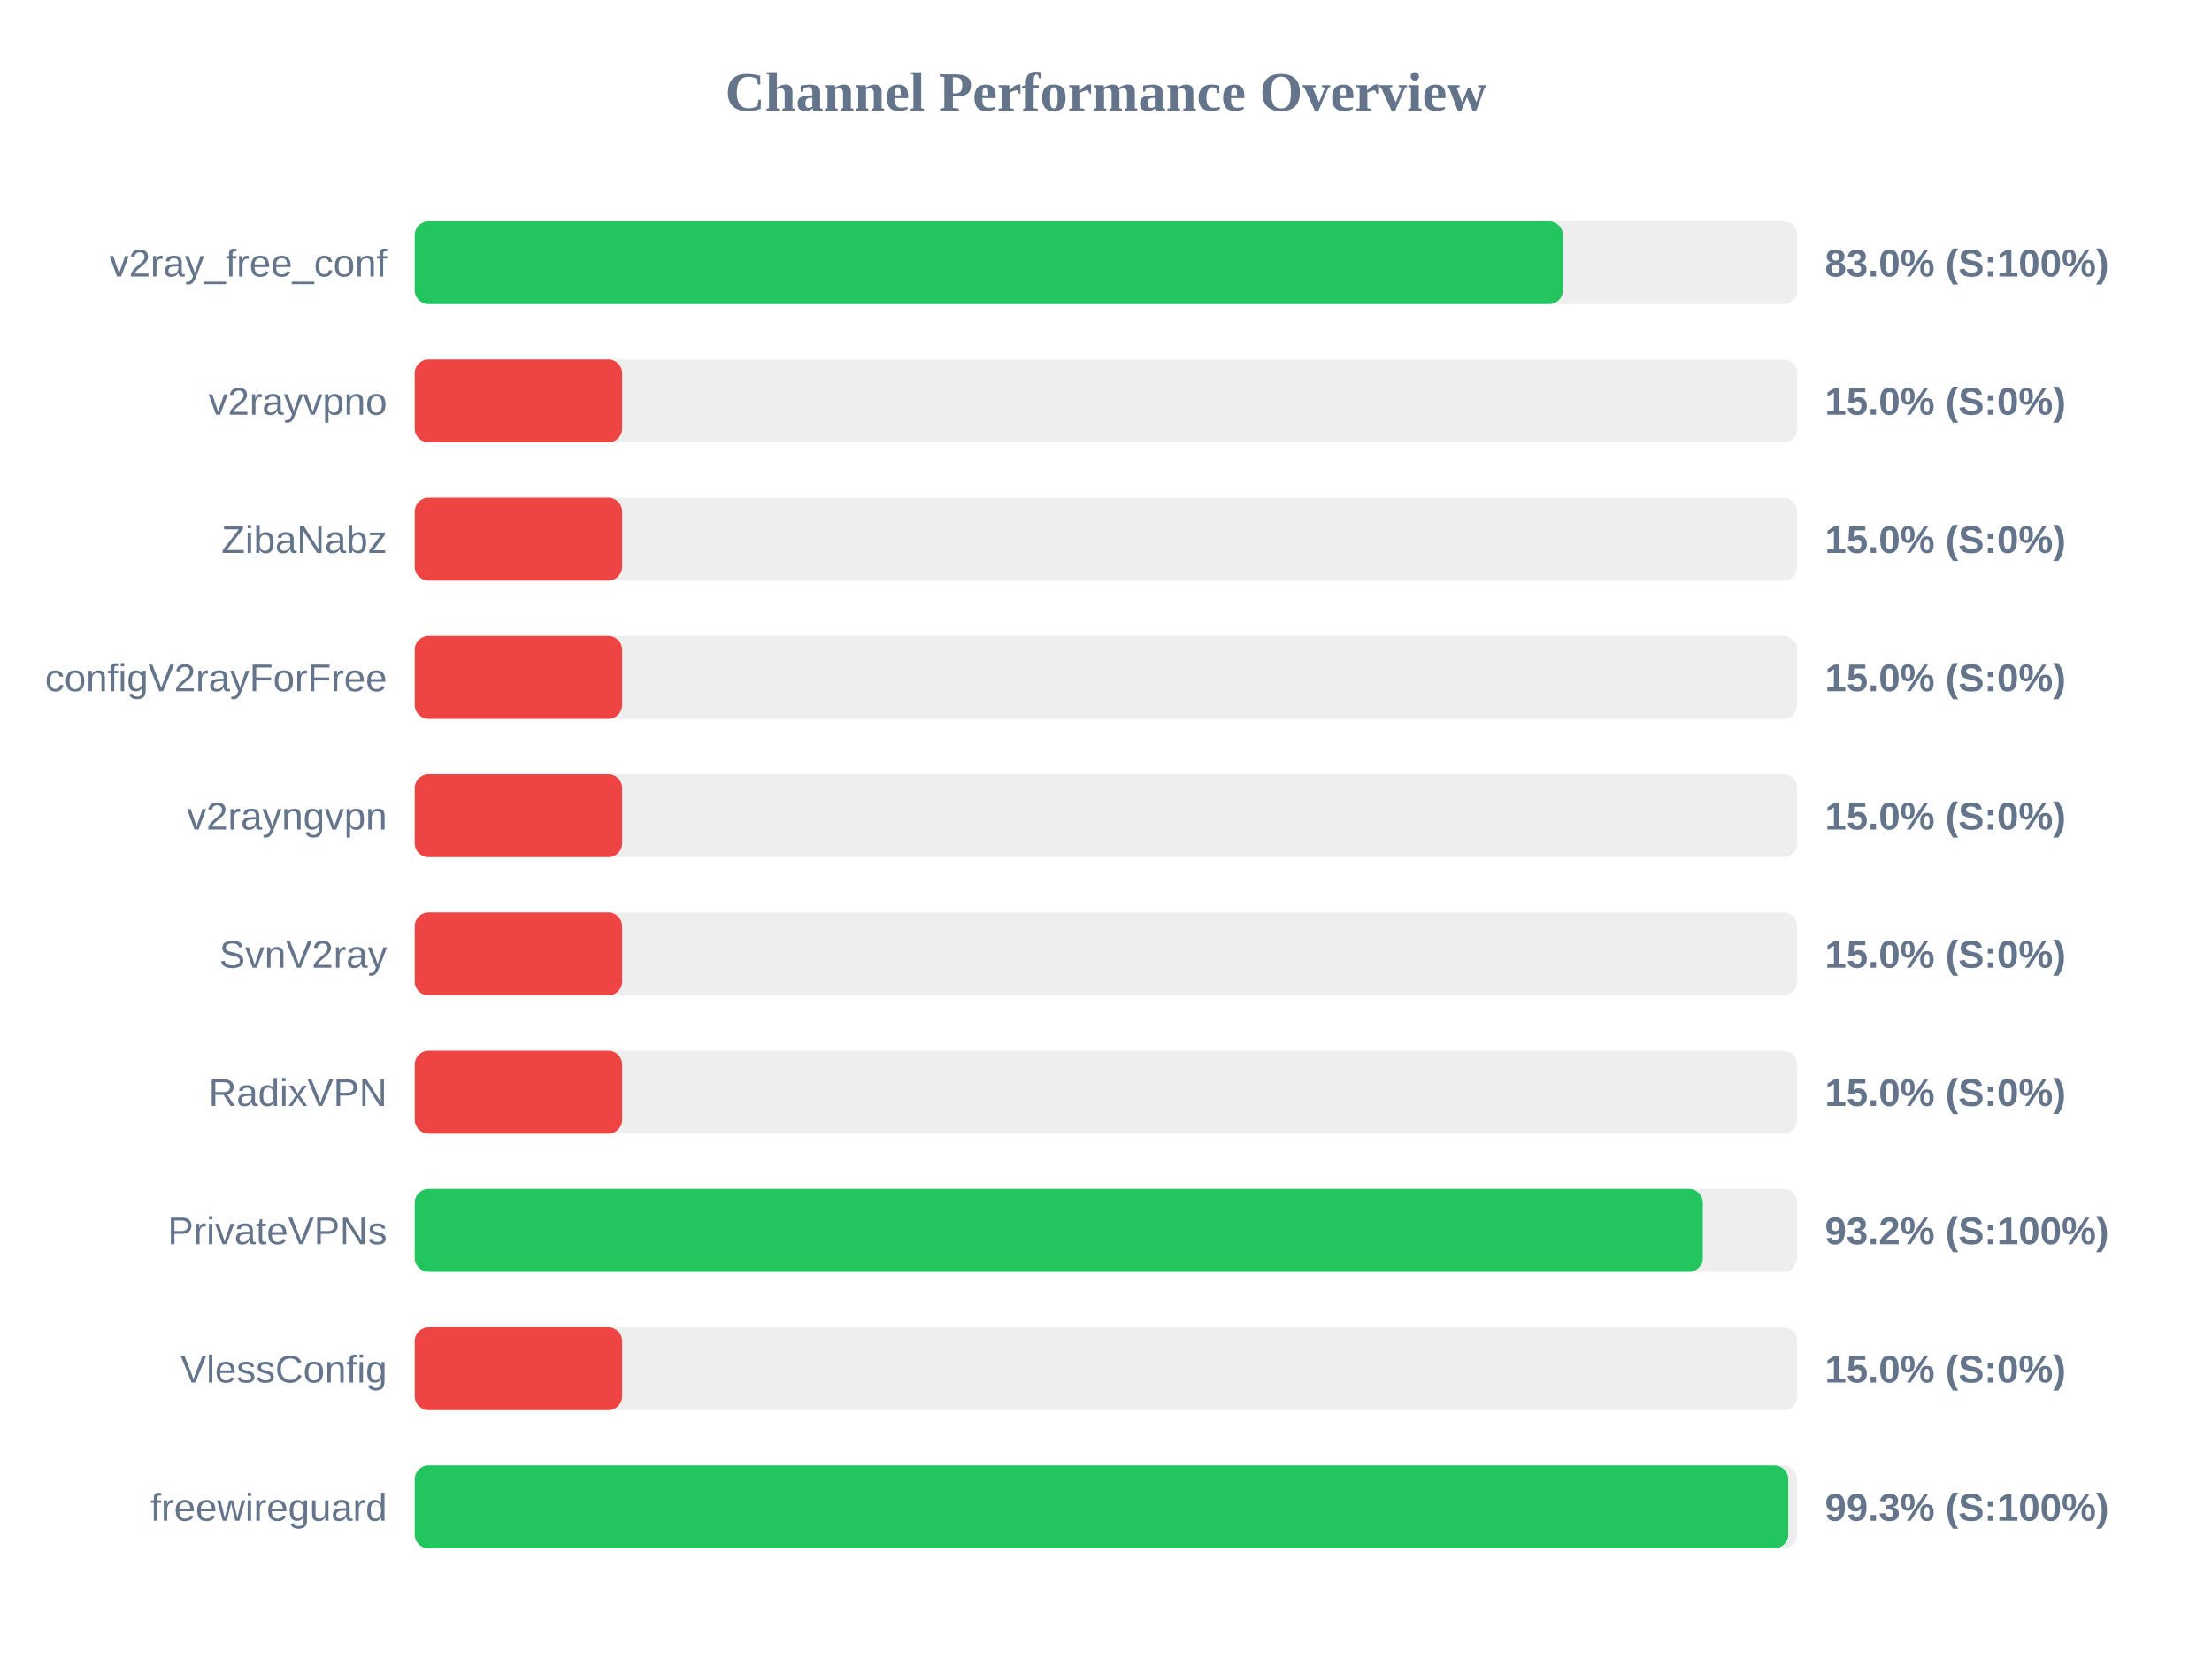
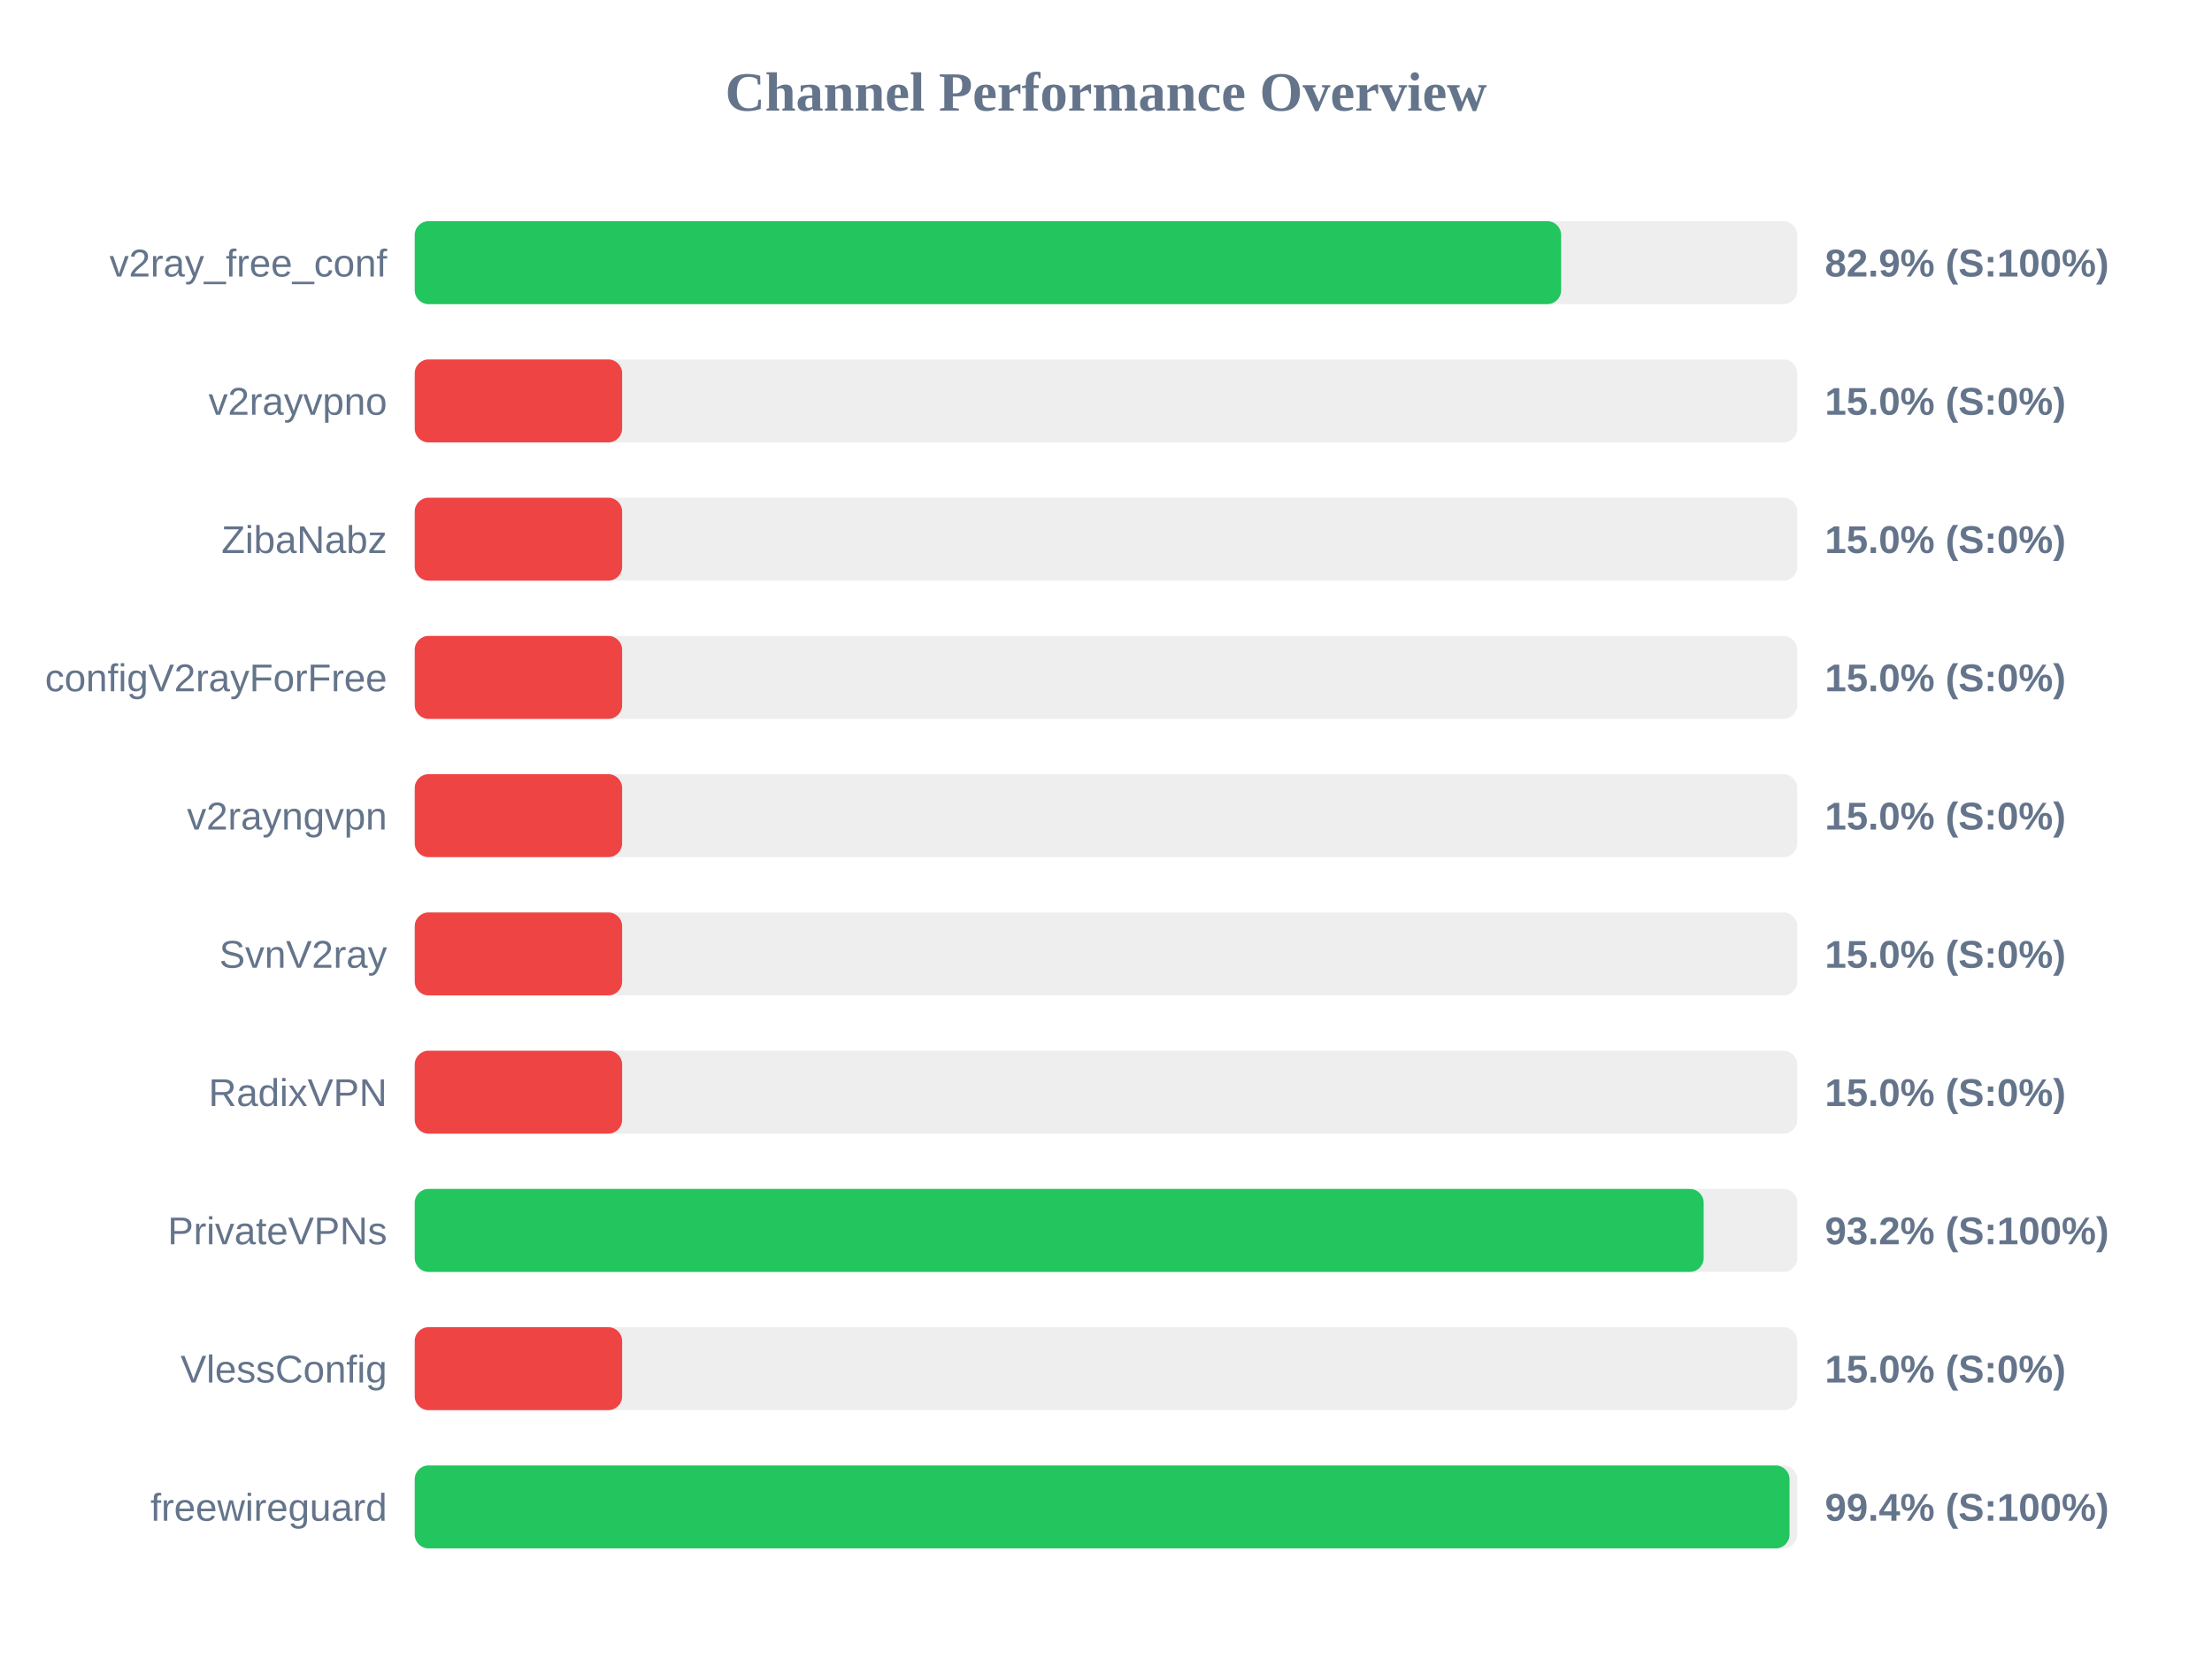
<svg xmlns="http://www.w3.org/2000/svg" width="800" height="600" version="1.1">
  <style>
        .row { font: 14px Arial; fill: #64748b; }
        .score { font: bold 14px Arial; fill: #64748b; }
    </style>
  <text x="400" y="40" text-anchor="middle" font-size="20px" font-weight="bold" fill="#64748b">Channel Performance Overview</text>
  <rect x="150" y="80" width="500" height="30" fill="#eee" rx="5" />
-   <rect x="150" y="80" width="415.25" height="30" fill="#22c55e" rx="5" />
+   <rect x="150" y="80" width="414.6" height="30" fill="#22c55e" rx="5" />
  <text x="140" y="100" text-anchor="end" class="row">v2ray_free_conf</text>
-   <text x="660" y="100" text-anchor="start" class="score">83.0% (S:100%)</text>
+   <text x="660" y="100" text-anchor="start" class="score">82.9% (S:100%)</text>
  <rect x="150" y="130" width="500" height="30" fill="#eee" rx="5" />
  <rect x="150" y="130" width="75.0" height="30" fill="#ef4444" rx="5" />
  <text x="140" y="150" text-anchor="end" class="row">v2rayvpno</text>
  <text x="660" y="150" text-anchor="start" class="score">15.0% (S:0%)</text>
  <rect x="150" y="180" width="500" height="30" fill="#eee" rx="5" />
  <rect x="150" y="180" width="75.0" height="30" fill="#ef4444" rx="5" />
  <text x="140" y="200" text-anchor="end" class="row">ZibaNabz</text>
  <text x="660" y="200" text-anchor="start" class="score">15.0% (S:0%)</text>
  <rect x="150" y="230" width="500" height="30" fill="#eee" rx="5" />
  <rect x="150" y="230" width="75.0" height="30" fill="#ef4444" rx="5" />
  <text x="140" y="250" text-anchor="end" class="row">configV2rayForFree</text>
  <text x="660" y="250" text-anchor="start" class="score">15.0% (S:0%)</text>
  <rect x="150" y="280" width="500" height="30" fill="#eee" rx="5" />
  <rect x="150" y="280" width="75.0" height="30" fill="#ef4444" rx="5" />
  <text x="140" y="300" text-anchor="end" class="row">v2rayngvpn</text>
  <text x="660" y="300" text-anchor="start" class="score">15.0% (S:0%)</text>
  <rect x="150" y="330" width="500" height="30" fill="#eee" rx="5" />
  <rect x="150" y="330" width="75.0" height="30" fill="#ef4444" rx="5" />
  <text x="140" y="350" text-anchor="end" class="row">SvnV2ray</text>
  <text x="660" y="350" text-anchor="start" class="score">15.0% (S:0%)</text>
  <rect x="150" y="380" width="500" height="30" fill="#eee" rx="5" />
  <rect x="150" y="380" width="75.0" height="30" fill="#ef4444" rx="5" />
  <text x="140" y="400" text-anchor="end" class="row">RadixVPN</text>
  <text x="660" y="400" text-anchor="start" class="score">15.0% (S:0%)</text>
  <rect x="150" y="430" width="500" height="30" fill="#eee" rx="5" />
-   <rect x="150" y="430" width="465.85" height="30" fill="#22c55e" rx="5" />
+   <rect x="150" y="430" width="466.15" height="30" fill="#22c55e" rx="5" />
  <text x="140" y="450" text-anchor="end" class="row">PrivateVPNs</text>
  <text x="660" y="450" text-anchor="start" class="score">93.2% (S:100%)</text>
  <rect x="150" y="480" width="500" height="30" fill="#eee" rx="5" />
  <rect x="150" y="480" width="75.0" height="30" fill="#ef4444" rx="5" />
  <text x="140" y="500" text-anchor="end" class="row">VlessConfig</text>
  <text x="660" y="500" text-anchor="start" class="score">15.0% (S:0%)</text>
  <rect x="150" y="530" width="500" height="30" fill="#eee" rx="5" />
-   <rect x="150" y="530" width="496.75" height="30" fill="#22c55e" rx="5" />
+   <rect x="150" y="530" width="497.2" height="30" fill="#22c55e" rx="5" />
  <text x="140" y="550" text-anchor="end" class="row">freewireguard</text>
-   <text x="660" y="550" text-anchor="start" class="score">99.3% (S:100%)</text>
+   <text x="660" y="550" text-anchor="start" class="score">99.4% (S:100%)</text>
</svg>
